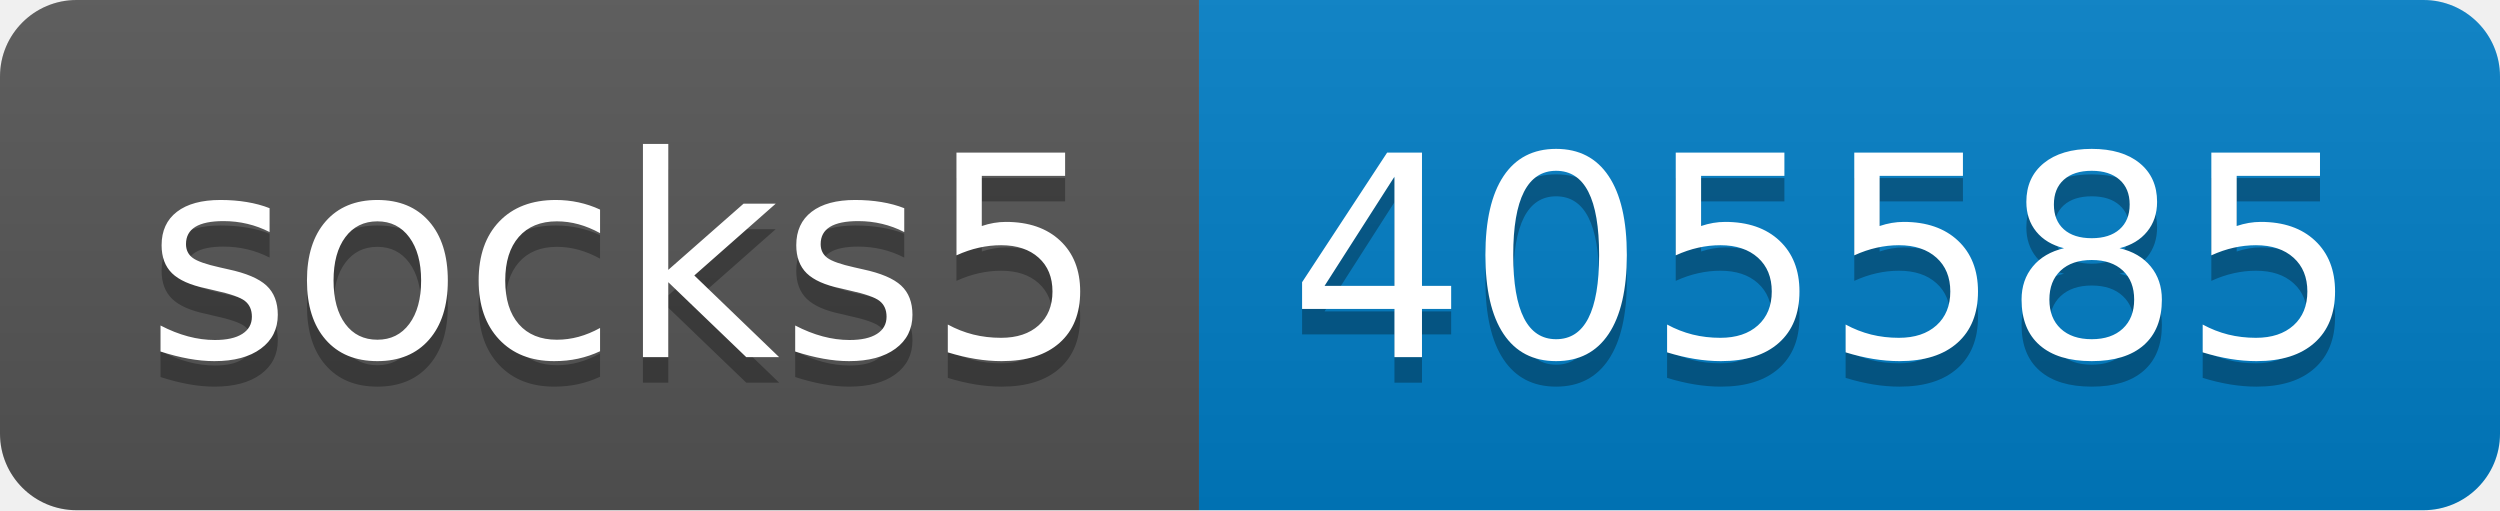
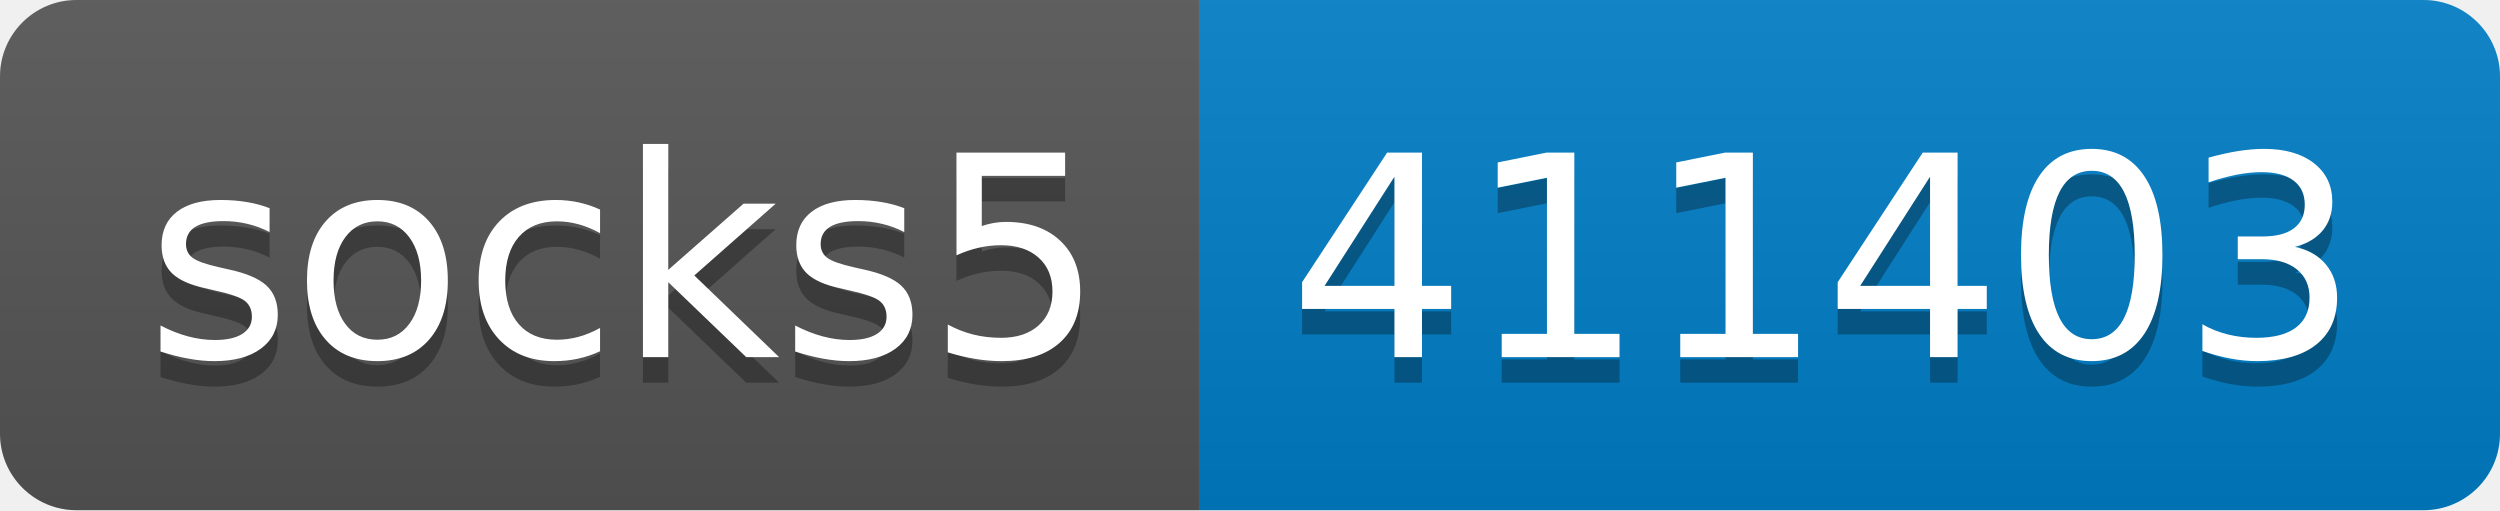
- <svg xmlns="http://www.w3.org/2000/svg" width="98" height="20" role="img" aria-label="socks5: 405585">
+ <svg xmlns="http://www.w3.org/2000/svg" width="98" height="20" role="img" aria-label="socks5: 411403">
  <linearGradient id="s" x2="0" y2="100%">
    <stop offset="0" stop-color="#bbb" stop-opacity=".1" />
    <stop offset="1" stop-opacity=".1" />
  </linearGradient>
  <clipPath id="r">
    <rect width="98" height="20" rx="3" fill="#fff" />
  </clipPath>
  <g clip-path="url(#r)">
    <rect width="47" height="20" fill="#555" />
    <rect x="47" width="51" height="20" fill="#007ec6" />
    <rect width="98" height="20" fill="url(#s)" />
  </g>
  <g fill="#fff" text-anchor="middle" font-family="Verdana,Geneva,DejaVu Sans,sans-serif" text-rendering="geometricPrecision" font-size="110">
    <text aria-hidden="true" x="245" y="150" fill="#010101" fill-opacity=".3" transform="scale(.1)" textLength="370">socks5</text>
    <text x="245" y="140" transform="scale(.1)" fill="#fff" textLength="370">socks5</text>
-     <text aria-hidden="true" x="715" y="150" fill="#010101" fill-opacity=".3" transform="scale(.1)" textLength="410">405585</text>
-     <text x="715" y="140" transform="scale(.1)" fill="#fff" textLength="410">405585</text>
+     <text aria-hidden="true" x="715" y="150" fill="#010101" fill-opacity=".3" transform="scale(.1)" textLength="410">411403</text>
+     <text x="715" y="140" transform="scale(.1)" fill="#fff" textLength="410">411403</text>
  </g>
</svg>
